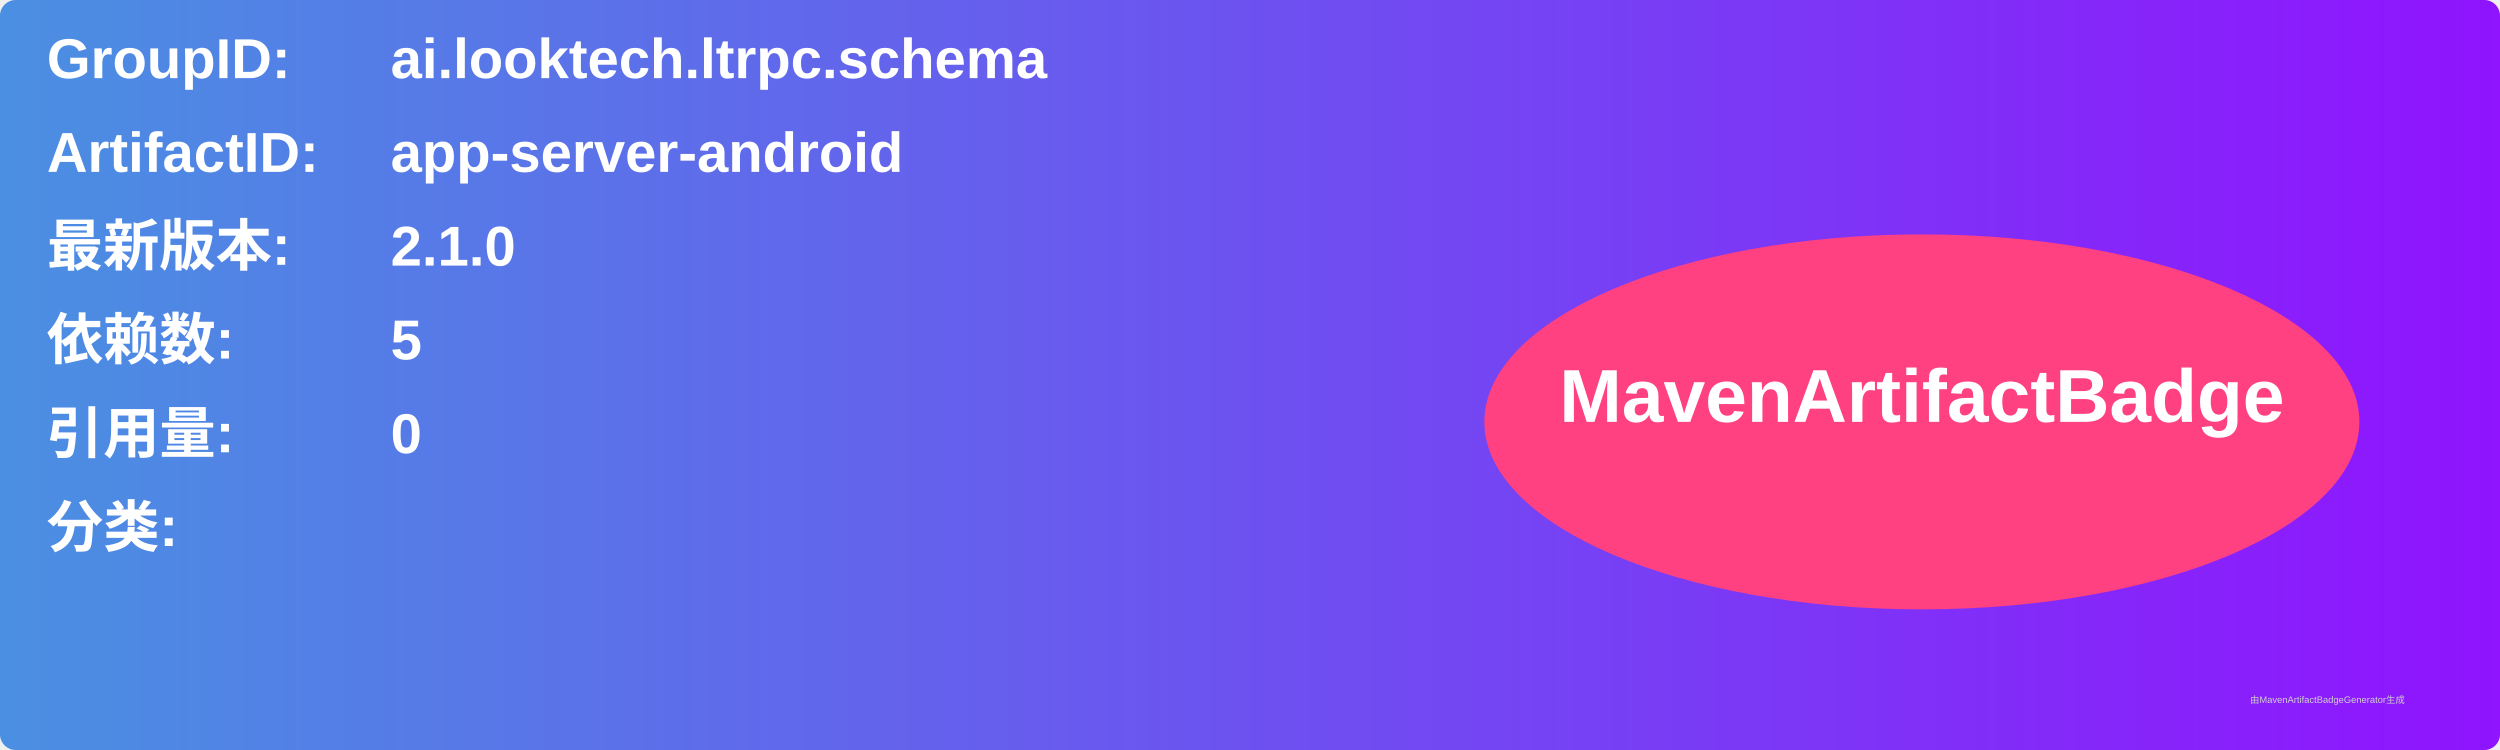
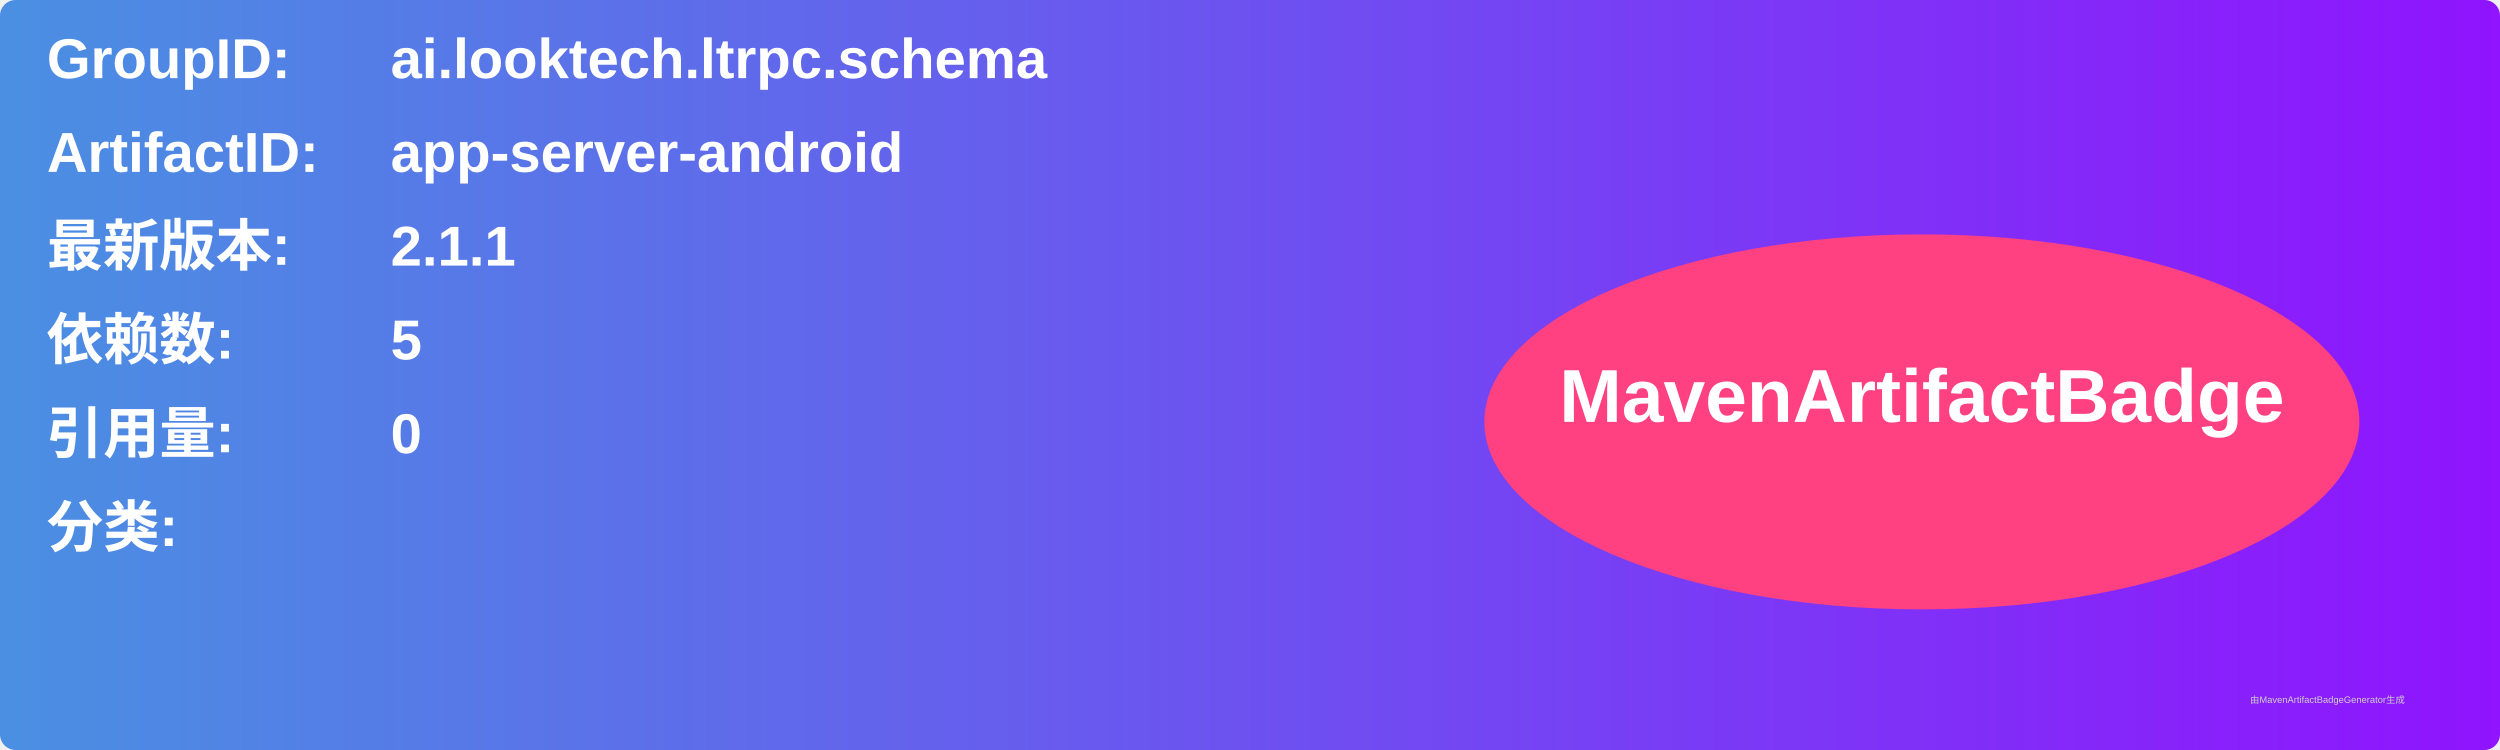
<svg xmlns="http://www.w3.org/2000/svg" width="800" height="240" viewBox="0 0 800 240">
  <linearGradient id="grad" x1="0%" y1="0%" x2="100%" y2="0%">
    <stop offset="0%" stop-color="#4a90e2" />
    <stop offset="100%" stop-color="#9013fe" />
  </linearGradient>
  <rect width="100%" height="100%" rx="5" ry="5" fill="url(#grad)" />
  <g transform="translate(15, 15)">
    <text x="0" y="10" font-family="Arial" font-size="18" fill="white" font-weight="bold" width="260">GroupID:</text>
    <text x="110" y="10" font-family="Arial" font-size="18" fill="white" font-weight="bold" width="460">ai.looktech.ltrpc.schema</text>
    <text x="0" y="40" font-family="Arial" font-size="18" fill="white" font-weight="bold" width="260">ArtifactID:</text>
    <text x="110" y="40" font-family="Arial" font-size="18" fill="white" font-weight="bold" width="460">app-server-android</text>
    <text x="0" y="70" font-family="Arial" font-size="18" fill="white" font-weight="bold">最新版本:</text>
    <text x="110" y="70" font-family="Arial" font-size="18" fill="white" font-weight="bold">
-       <tspan font-weight="bold">2.1.0</tspan>
+       <tspan font-weight="bold">2.1.1</tspan>
    </text>
    <text x="0" y="100" font-family="Arial" font-size="18" fill="white" font-weight="bold">依赖数: </text>
    <text x="110" y="100" font-family="Arial" font-size="18" fill="white">
      <tspan font-weight="bold">5</tspan>
    </text>
    <text x="0" y="130" font-family="Arial" font-size="18" fill="white" font-weight="bold">引用量: </text>
    <text x="110" y="130" font-family="Arial" font-size="18" fill="white">
      <tspan font-weight="bold">0</tspan>
    </text>
    <text x="0" y="160" font-family="Arial" font-size="18" fill="white" font-weight="bold">分类:</text>
    <text x="10" y="190" font-family="Arial" font-size="10" fill="white">
      <tspan font-weight="bold" />
    </text>
    <ellipse cx="600" cy="120" rx="140" ry="60" fill="#ff4081" />
    <text x="600" y="120" text-anchor="middle" font-family="Arial" font-size="24" fill="white" font-weight="bold">MavenArtifactBadge</text>
  </g>
  <text x="720" y="225" font-family="Arial" font-size="3" fill="#d0d0d0">由MavenArtifactBadgeGenerator生成</text>
</svg>
